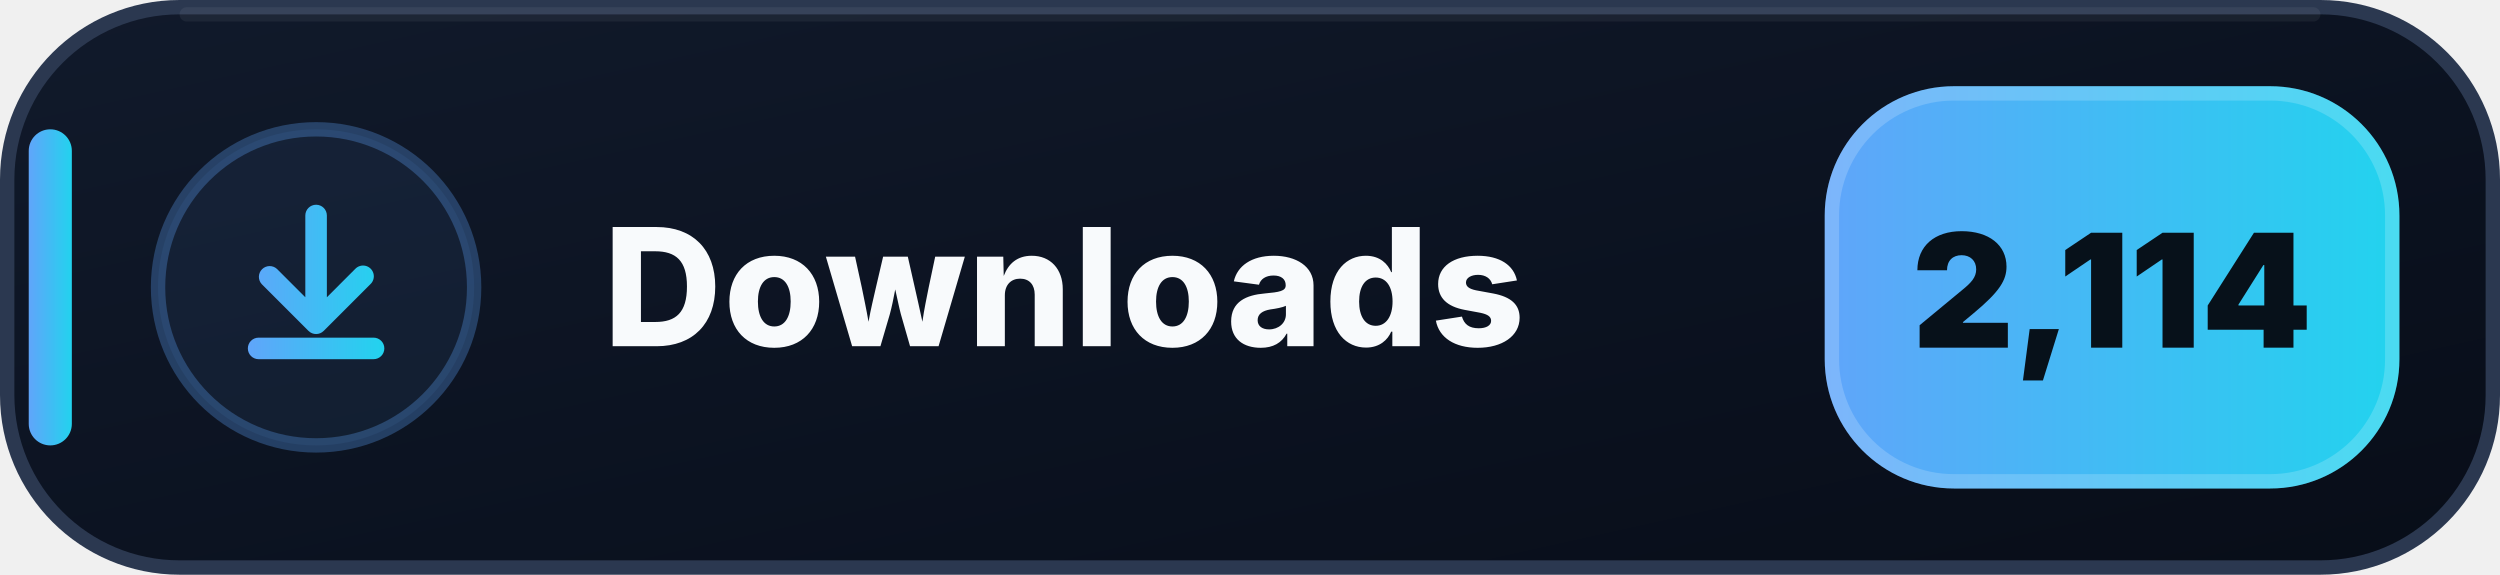
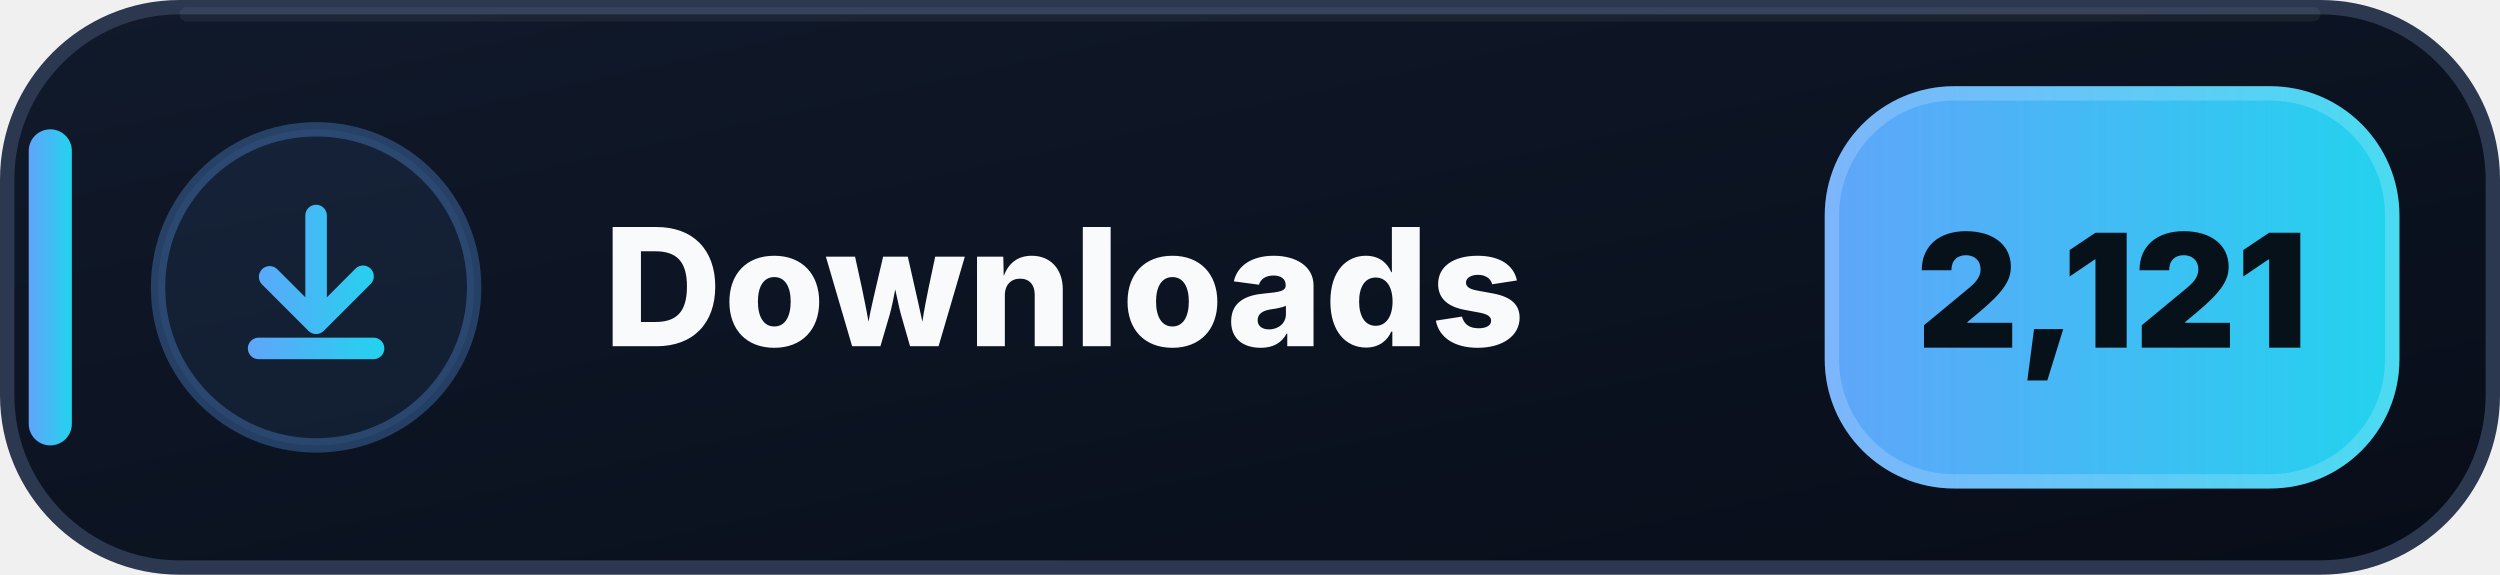
- <svg xmlns="http://www.w3.org/2000/svg" width="174" height="40" viewBox="0 0 174 40" role="img" aria-label="Downloads: 2,114">
+ <svg xmlns="http://www.w3.org/2000/svg" width="174" height="40" viewBox="0 0 174 40" role="img" aria-label="Downloads: 2,121">
  <defs>
    <linearGradient id="downloads-bg" x1="0" y1="0" x2="1" y2="1">
      <stop offset="0" stop-color="#111A2B" />
      <stop offset=".58" stop-color="#0B1220" />
      <stop offset="1" stop-color="#080D18" />
    </linearGradient>
    <linearGradient id="downloads-accent" x1="0" y1="0" x2="1" y2="0">
      <stop offset="0" stop-color="#60A5FA" />
      <stop offset="1" stop-color="#22D3EE" />
    </linearGradient>
  </defs>
  <rect x=".5" y=".5" width="173" height="39" rx="12" fill="url(#downloads-bg)" stroke="#2B3850" />
  <path d="M13 1h148" stroke="#FFFFFF" stroke-opacity=".055" stroke-linecap="round" />
  <rect x="2" y="9" width="3" height="22" rx="1.5" fill="url(#downloads-accent)" />
  <circle cx="22" cy="20" r="11" fill="#60A5FA" fill-opacity=".075" stroke="#60A5FA" stroke-opacity=".3" />
  <g transform="translate(14 12)" fill="url(#downloads-accent)">
    <path d="M8 2.25a.75.75 0 0 1 .75.75v5.69l1.97-1.97a.75.75 0 1 1 1.06 1.06l-3.25 3.25a.75.75 0 0 1-1.06 0L4.22 7.78a.75.75 0 0 1 1.06-1.06l1.97 1.97V3A.75.75 0 0 1 8 2.25Zm-4.75 10a.75.75 0 0 1 .75-.75h8a.75.75 0 0 1 0 1.5H4a.75.75 0 0 1-.75-.75Z" />
  </g>
  <text x="42" y="24.1" fill="#F8FAFC" font-family="Segoe UI,Inter,Arial,sans-serif" font-size="11.4" font-weight="800" letter-spacing=".12">Downloads</text>
  <rect x="127" y="6" width="40" height="28" rx="9" fill="url(#downloads-accent)" />
  <rect x="127.5" y="6.5" width="39" height="27" rx="8.5" fill="none" stroke="#FFFFFF" stroke-opacity=".18" />
-   <text x="147" y="24.2" text-anchor="middle" fill="#07111A" font-family="Segoe UI,Inter,Arial,sans-serif" font-size="11" font-weight="900">2,114</text>
+   <text x="147" y="24.2" text-anchor="middle" fill="#07111A" font-family="Segoe UI,Inter,Arial,sans-serif" font-size="11" font-weight="900">2,121</text>
</svg>
